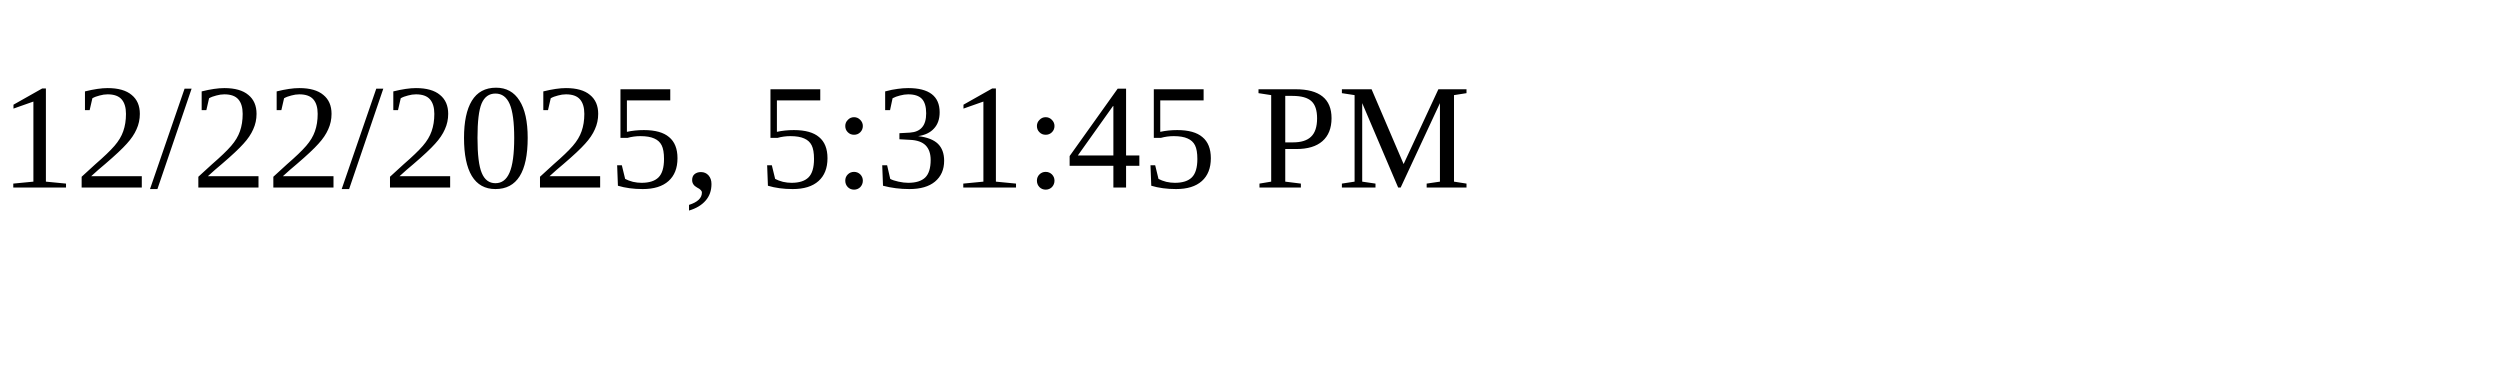
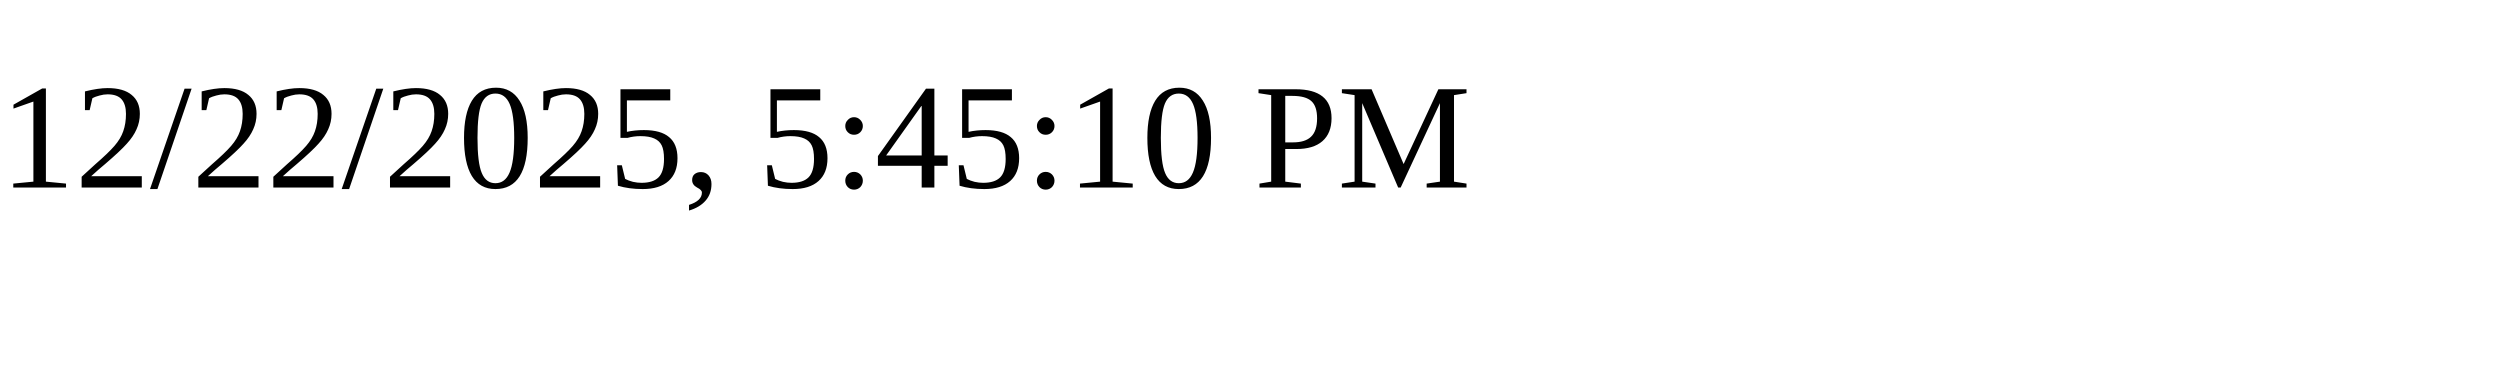
<svg xmlns="http://www.w3.org/2000/svg" height="30" width="200">
-   <text x="0" y="15">12/22/2025, 5:31:45 PM</text>
+   <text x="0" y="15">12/22/2025, 5:45:10 PM</text>
</svg>
